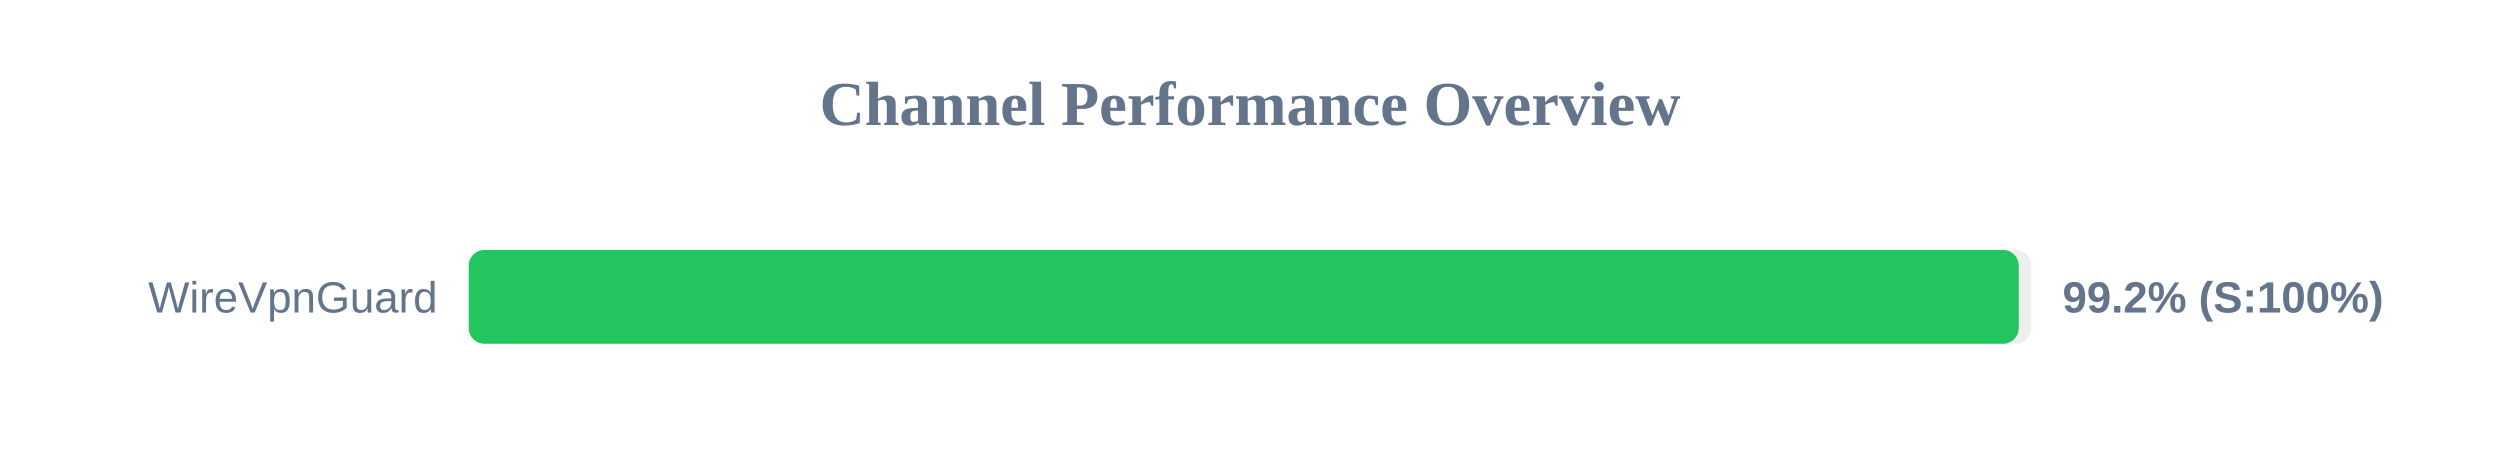
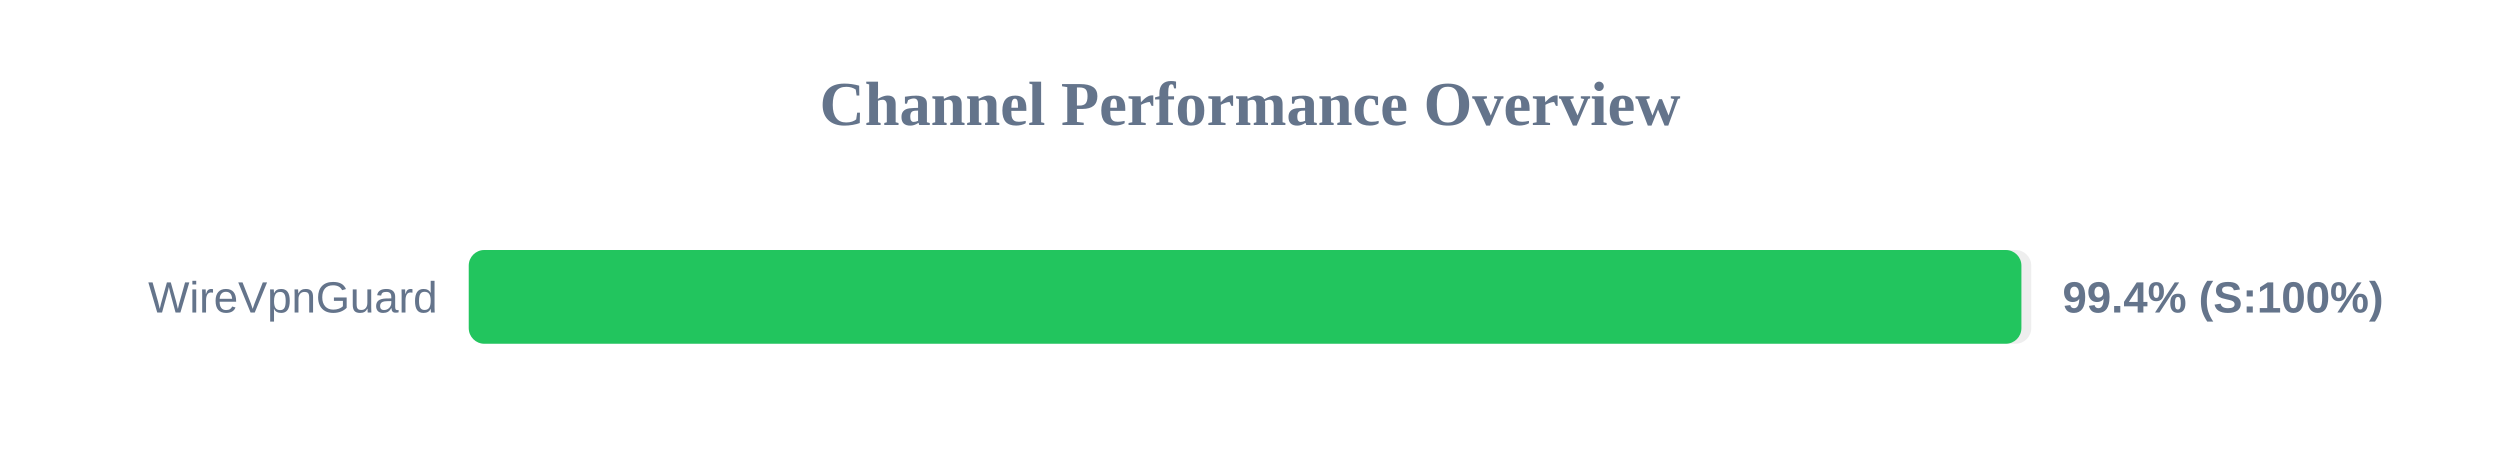
<svg xmlns="http://www.w3.org/2000/svg" width="800" height="150" version="1.1">
  <style>
        .row { font: 14px Arial; fill: #64748b; }
        .score { font: bold 14px Arial; fill: #64748b; }
    </style>
  <text x="400" y="40" text-anchor="middle" font-size="20px" font-weight="bold" fill="#64748b">Channel Performance Overview</text>
  <rect x="150" y="80" width="500" height="30" fill="#eee" rx="5" />
-   <rect x="150" y="80" width="496.0" height="30" fill="#22c55e" rx="5" />
+   <rect x="150" y="80" width="496.85" height="30" fill="#22c55e" rx="5" />
  <text x="140" y="100" text-anchor="end" class="row">WireVpnGuard</text>
-   <text x="660" y="100" text-anchor="start" class="score">99.2% (S:100%)</text>
+   <text x="660" y="100" text-anchor="start" class="score">99.4% (S:100%)</text>
</svg>
